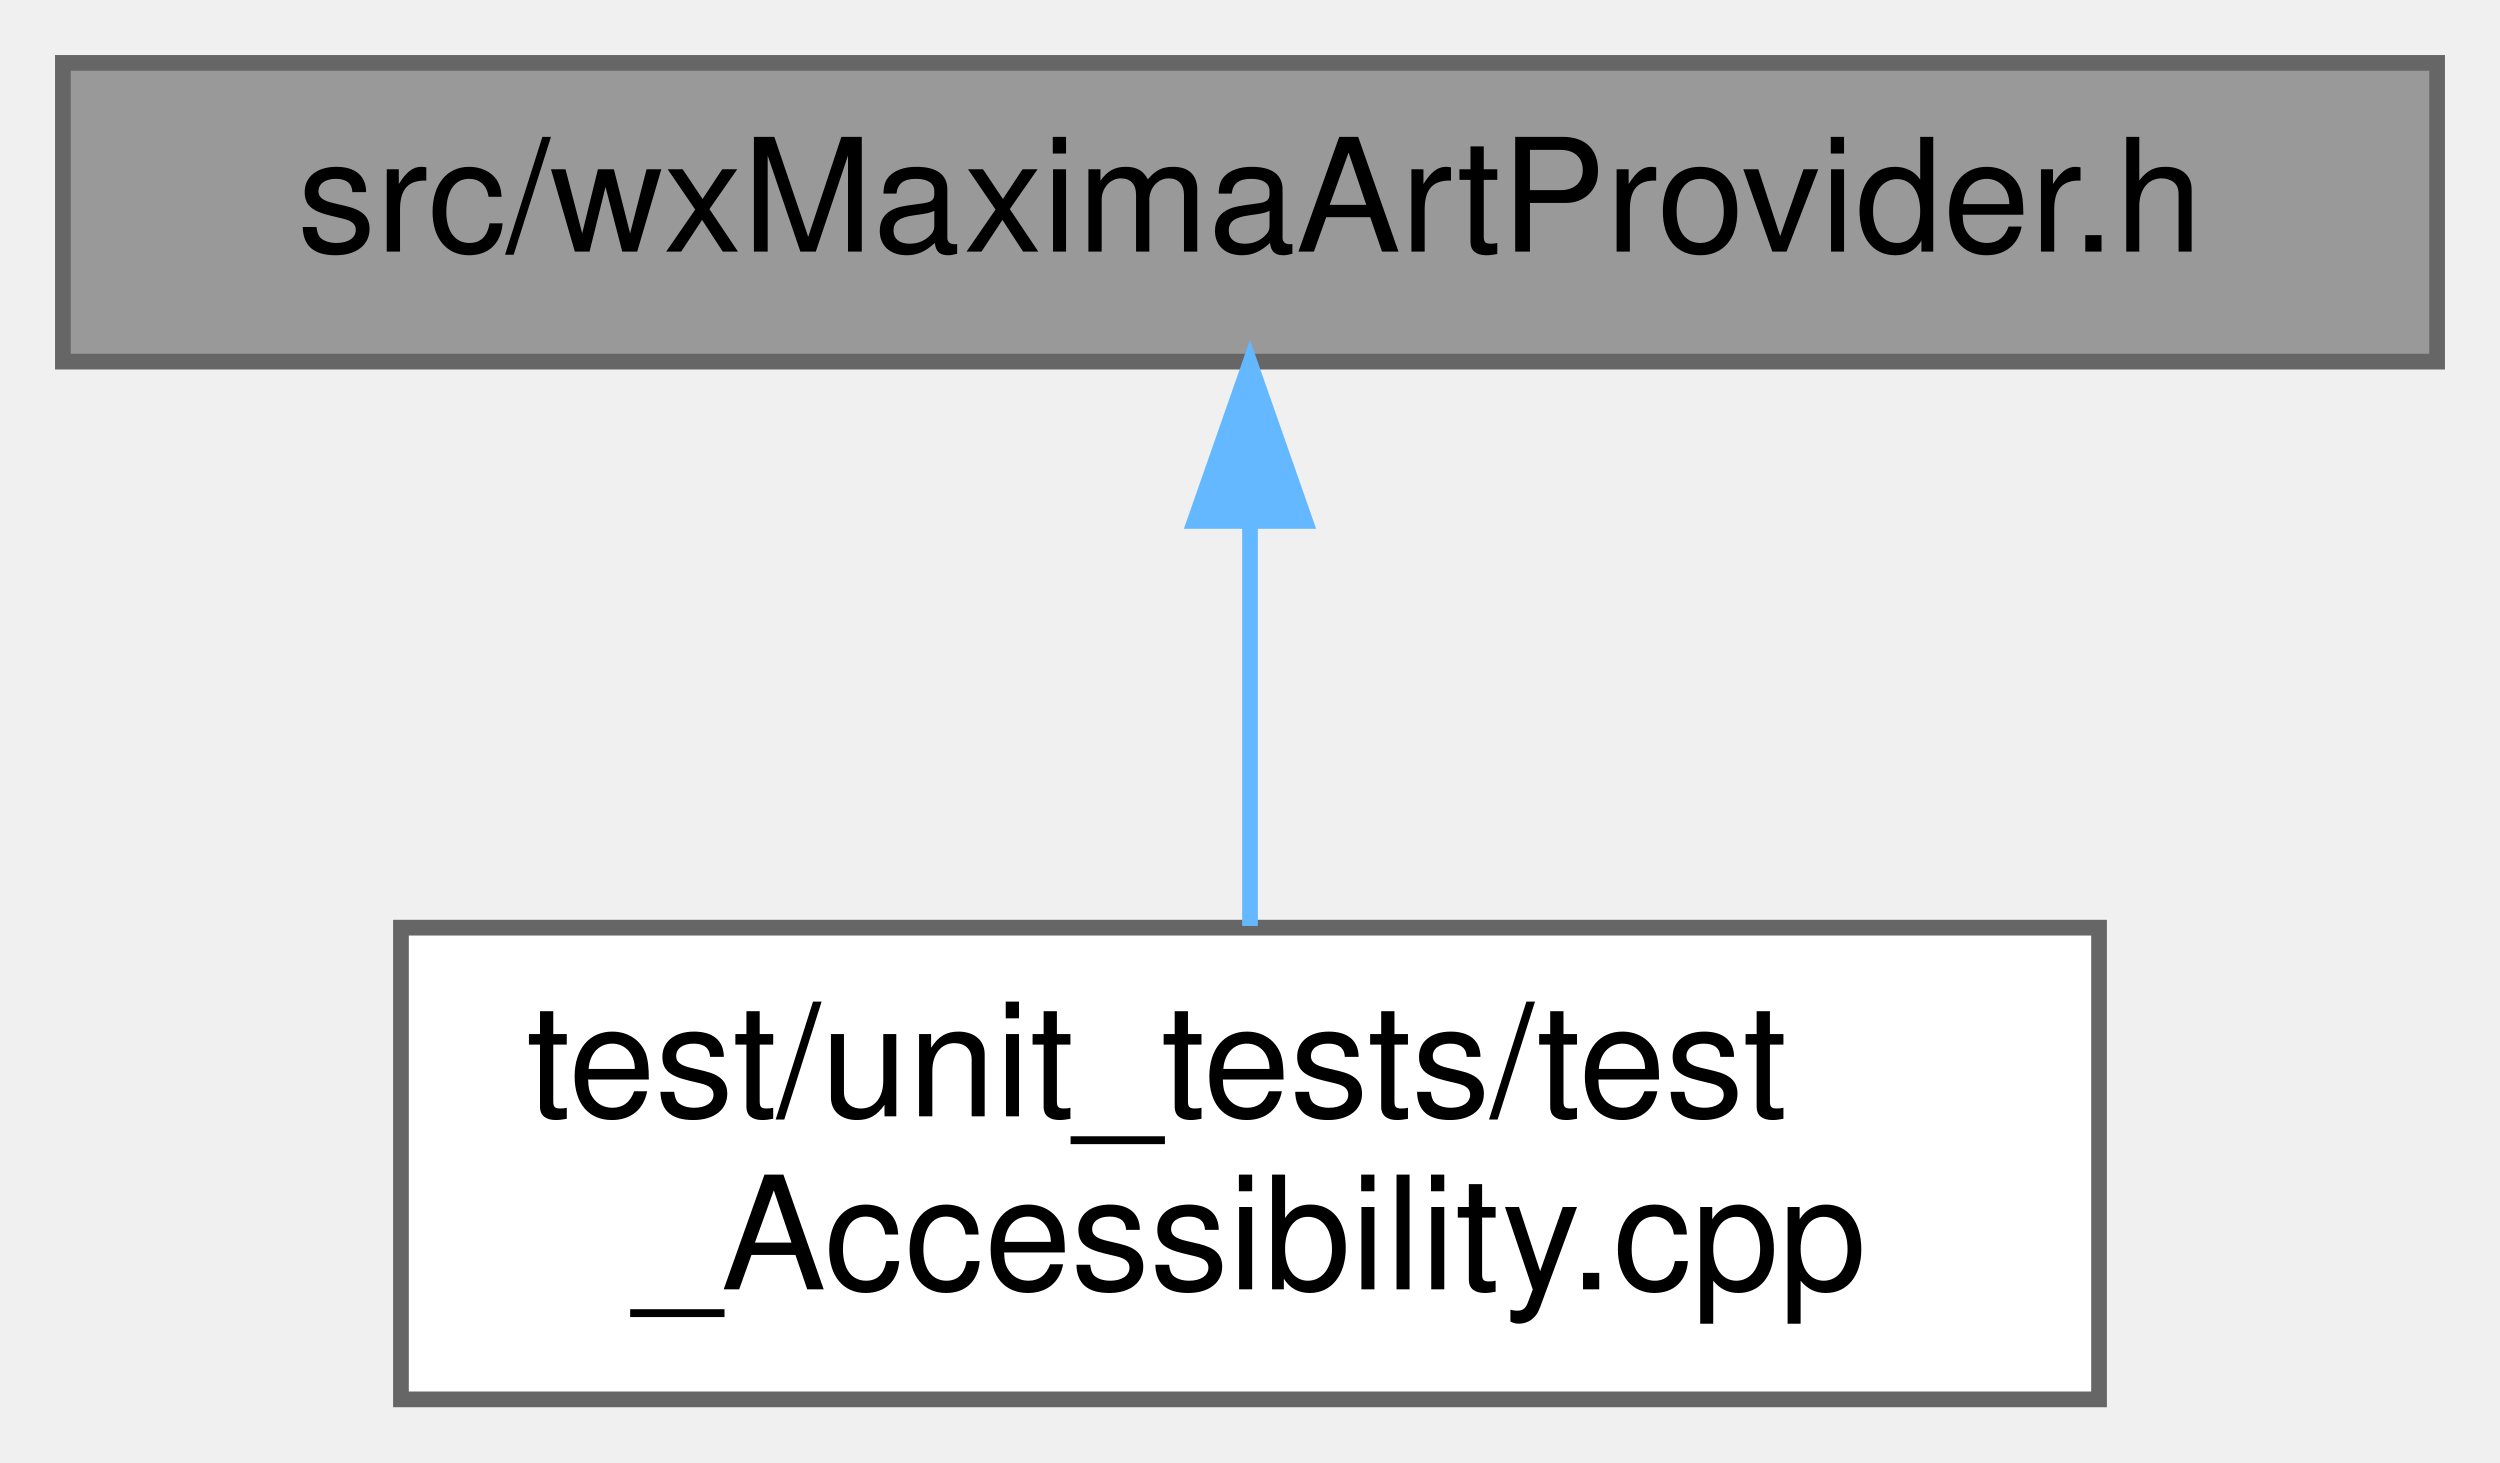
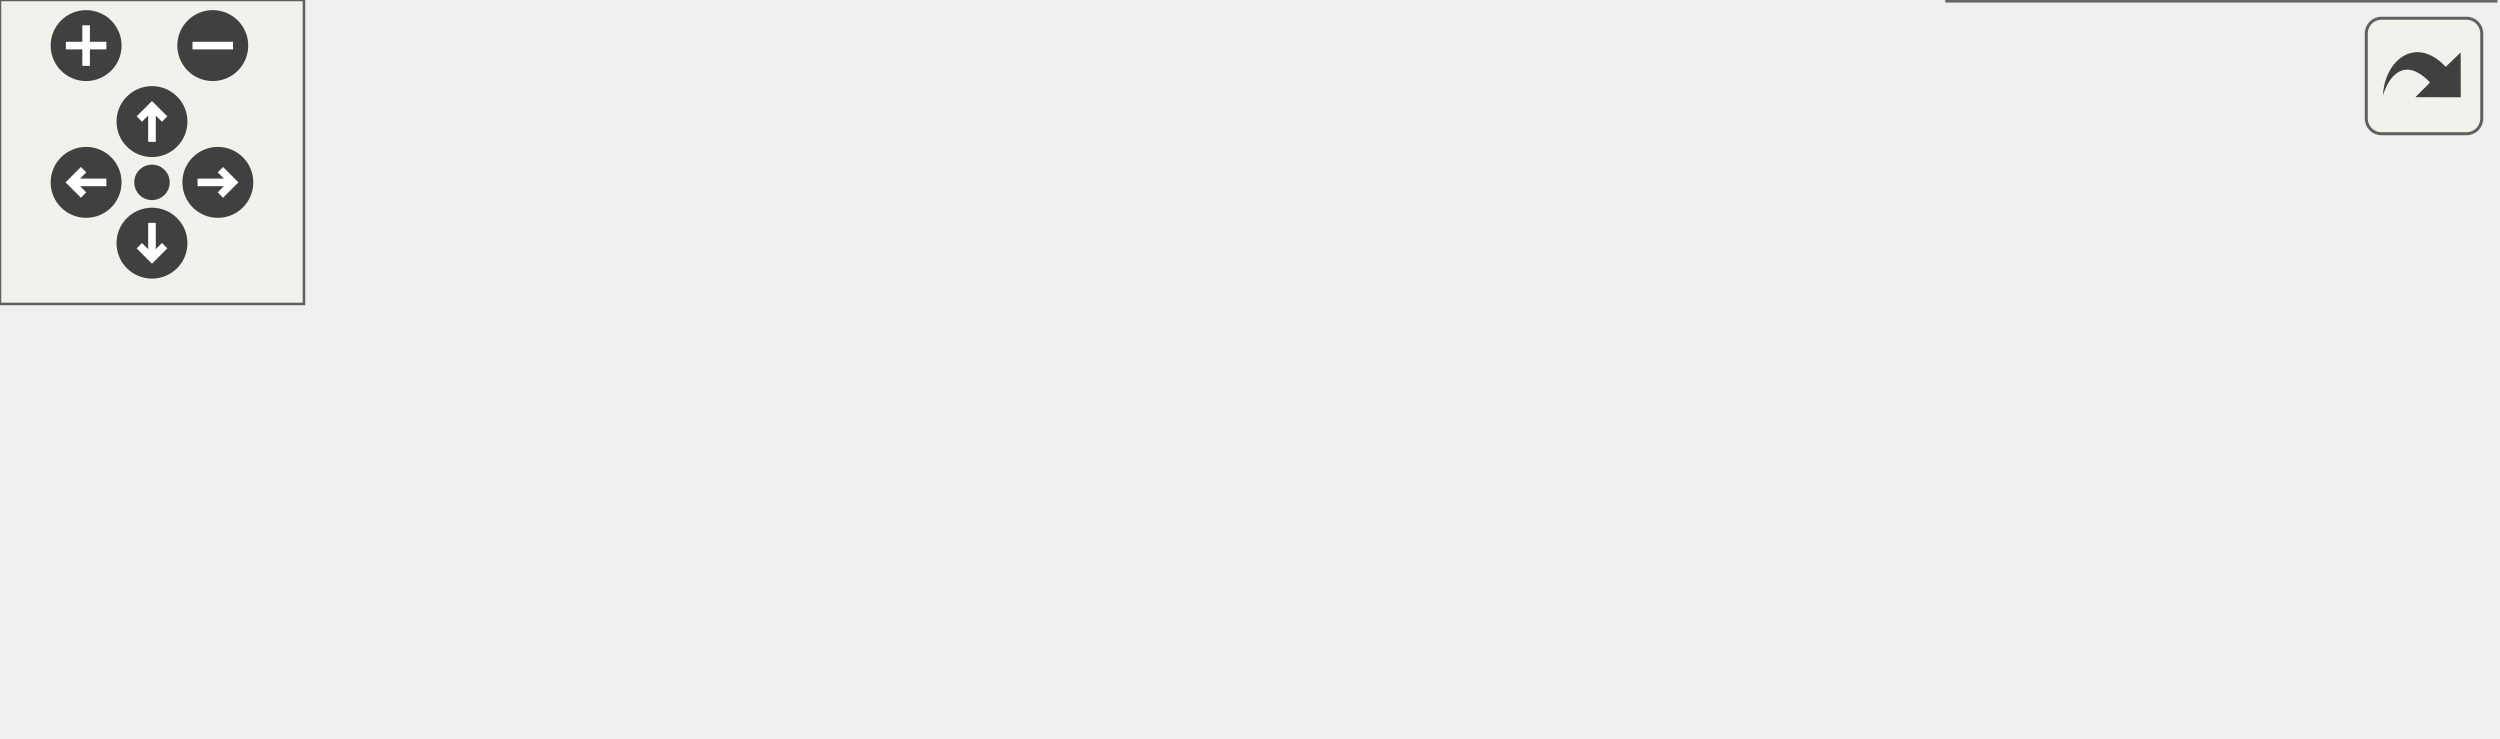
- <svg xmlns="http://www.w3.org/2000/svg" xmlns:xlink="http://www.w3.org/1999/xlink" width="159pt" height="93pt" viewBox="0.00 0.00 159.00 93.00">
-   <g id="graph0" class="graph" transform="scale(1 1) rotate(0) translate(4 89)">
-     <g id="node1" class="node">
-       <g id="a_node1">
-         <a xlink:title="This file declares the class wxMaximaArtprovider - our own wxArtProvider with additional images.">
-           <polygon fill="#999999" stroke="#666666" points="151,-85 0,-85 0,-66 151,-66 151,-85" />
-           <text text-anchor="middle" x="75.5" y="-73" font-family="Helvetica,sans-Serif" font-size="10.00">src/wxMaximaArtProvider.h</text>
-         </a>
+ <svg xmlns="http://www.w3.org/2000/svg" xmlns:xlink="http://www.w3.org/1999/xlink" id="main" version="1.1" xml:space="preserve">
+   <style type="text/css">
+ .edge:hover path { stroke: red; }
+ .edge:hover polygon { stroke: red; fill: red; }
+ </style>
+   <defs>
+     <circle id="rim" cx="0" cy="0" r="7" />
+     <circle id="rim2" cx="0" cy="0" r="3.5" />
+     <g id="zoomPlus">
+       <use xlink:href="#rim" fill="#404040">
+         <set attributeName="fill" to="#808080" begin="zoomplus.mouseover" end="zoomplus.mouseout" />
+       </use>
+       <path d="M-4,0h8M0,-4v8" fill="none" stroke="white" stroke-width="1.5" pointer-events="none" />
+     </g>
+     <g id="zoomMin">
+       <use xlink:href="#rim" fill="#404040">
+         <set attributeName="fill" to="#808080" begin="zoomminus.mouseover" end="zoomminus.mouseout" />
+       </use>
+       <path d="M-4,0h8" fill="none" stroke="white" stroke-width="1.5" pointer-events="none" />
+     </g>
+     <g id="dirArrow">
+       <path fill="none" stroke="white" stroke-width="1.5" d="M0,-3.0v7 M-2.5,-0.5L0,-3.0L2.5,-0.5" />
+     </g>
+     <g id="resetDef">
+       <use xlink:href="#rim2" fill="#404040">
+         <set attributeName="fill" to="#808080" begin="reset.mouseover" end="reset.mouseout" />
+       </use>
+     </g>
+   </defs>
+   <svg id="graph" class="graph">
+     <g id="viewport">
+       <g id="node1" class="node">
+         <g id="a_node1">
+           <a xlink:title="This file declares the class wxMaximaArtprovider - our own wxArtProvider with additional images.">
+             <polygon fill="#999999" stroke="#666666" points="291,-85 140,-85 140,-66 291,-66 291,-85" />
+             <text text-anchor="middle" x="215.5" y="-73" font-family="Helvetica,sans-Serif" font-size="10.00">src/wxMaximaArtProvider.h</text>
+           </a>
+         </g>
+       </g>
+       <g id="node2" class="node">
+         <g id="a_node2">
+           <a xlink:href="ToolBar_8cpp.html" target="_top" xlink:title="This file defines the class ToolBar that represents wxMaxima's main tool bar.">
+             <polygon fill="white" stroke="#666666" points="89,-24.5 0,-24.5 0,-5.5 89,-5.5 89,-24.5" />
+             <text text-anchor="middle" x="44.5" y="-12.5" font-family="Helvetica,sans-Serif" font-size="10.00">src/ToolBar.cpp</text>
+           </a>
+         </g>
+       </g>
+       <g id="edge1" class="edge">
+         <path fill="none" stroke="#63b8ff" d="M180.92,-62.67C147.85,-51.36 98.79,-34.57 69.39,-24.52" />
+         <polygon fill="#63b8ff" stroke="#63b8ff" points="180.04,-66.07 190.64,-65.99 182.31,-59.45 180.04,-66.07" />
+       </g>
+       <g id="node3" class="node">
+         <g id="a_node3">
+           <a xlink:href="main_8cpp.html" target="_top" xlink:title="The file that defines the starting point of the program.">
+             <polygon fill="white" stroke="#666666" points="186,-24.5 107,-24.5 107,-5.5 186,-5.5 186,-24.5" />
+             <text text-anchor="middle" x="146.5" y="-12.5" font-family="Helvetica,sans-Serif" font-size="10.00">src/main.cpp</text>
+           </a>
+         </g>
+       </g>
+       <g id="edge2" class="edge">
+         <path fill="none" stroke="#63b8ff" d="M197.48,-59.22C184.5,-48.21 167.44,-33.75 156.72,-24.67" />
+         <polygon fill="#63b8ff" stroke="#63b8ff" points="195.43,-62.07 205.32,-65.87 199.95,-56.73 195.43,-62.07" />
+       </g>
+       <g id="node4" class="node">
+         <g id="a_node4">
+           <a xlink:href="wxMaximaArtProvider_8cpp.html" target="_top" xlink:title="This file defines the class wxMaximaArtprovider - our own wxArtProvider with additional images.">
+             <polygon fill="white" stroke="#666666" points="366.5,-24.5 204.5,-24.5 204.5,-5.5 366.5,-5.5 366.5,-24.5" />
+             <text text-anchor="middle" x="285.5" y="-12.5" font-family="Helvetica,sans-Serif" font-size="10.00">src/wxMaximaArtProvider.cpp</text>
+           </a>
+         </g>
+       </g>
+       <g id="edge3" class="edge">
+         <path fill="none" stroke="#63b8ff" d="M233.78,-59.22C246.95,-48.21 264.26,-33.75 275.13,-24.67" />
+         <polygon fill="#63b8ff" stroke="#63b8ff" points="231.26,-56.77 225.83,-65.87 235.75,-62.14 231.26,-56.77" />
+       </g>
+       <g id="node5" class="node">
+         <g id="a_node5">
+           <a xlink:href="test__Accessibility_8cpp.html" target="_top" xlink:title="Logic-level regression tests for wxMaxima's custom wxAccessible classes.">
+             <polygon fill="white" stroke="#666666" points="492.5,-30 384.5,-30 384.5,0 492.5,0 492.5,-30" />
+             <text text-anchor="start" x="392.5" y="-18" font-family="Helvetica,sans-Serif" font-size="10.00">test/unit_tests/test</text>
+             <text text-anchor="middle" x="438.5" y="-7" font-family="Helvetica,sans-Serif" font-size="10.00">_Accessibility.cpp</text>
+           </a>
+         </g>
+       </g>
+       <g id="edge4" class="edge">
+         <path fill="none" stroke="#63b8ff" d="M257.65,-63.44C293.72,-53.98 345.85,-40.3 384.89,-30.06" />
+         <polygon fill="#63b8ff" stroke="#63b8ff" points="256.71,-60.07 247.93,-65.99 258.49,-66.84 256.71,-60.07" />
      </g>
    </g>
-     <g id="node2" class="node">
-       <g id="a_node2">
-         <a xlink:href="test__Accessibility_8cpp.html" target="_top" xlink:title="Logic-level regression tests for wxMaxima's custom wxAccessible classes.">
-           <polygon fill="white" stroke="#666666" points="129.5,-30 21.5,-30 21.5,0 129.5,0 129.5,-30" />
-           <text text-anchor="start" x="29.5" y="-18" font-family="Helvetica,sans-Serif" font-size="10.00">test/unit_tests/test</text>
-           <text text-anchor="middle" x="75.5" y="-7" font-family="Helvetica,sans-Serif" font-size="10.00">_Accessibility.cpp</text>
-         </a>
-       </g>
+   </svg>
+   <g id="navigator" transform="translate(0 0)" fill="#404254">
+     <rect fill="#f2f5e9" fill-opacity="0.5" stroke="#606060" stroke-width=".5" x="0" y="0" width="60" height="60" />
+     <use id="zoomplus" xlink:href="#zoomPlus" x="17" y="9" />
+     <use id="zoomminus" xlink:href="#zoomMin" x="42" y="9" />
+     <use id="reset" xlink:href="#resetDef" x="30" y="36" />
+     <g id="arrowUp" xlink:href="#dirArrow" transform="translate(30 24)">
+       <use xlink:href="#rim" fill="#404040">
+         <set attributeName="fill" to="#808080" begin="arrowUp.mouseover" end="arrowUp.mouseout" />
+       </use>
+       <path fill="none" stroke="white" stroke-width="1.5" d="M0,-3.0v7 M-2.5,-0.5L0,-3.0L2.5,-0.5" />
    </g>
-     <g id="edge1" class="edge">
-       <path fill="none" stroke="#63b8ff" d="M75.5,-55.65C75.5,-47.36 75.5,-37.78 75.5,-30.11" />
-       <polygon fill="#63b8ff" stroke="#63b8ff" points="72,-55.87 75.5,-65.87 79,-55.87 72,-55.87" />
+     <g id="arrowRight" xlink:href="#dirArrow" transform="rotate(90) translate(36 -43)">
+       <use xlink:href="#rim" fill="#404040">
+         <set attributeName="fill" to="#808080" begin="arrowRight.mouseover" end="arrowRight.mouseout" />
+       </use>
+       <path fill="none" stroke="white" stroke-width="1.5" d="M0,-3.0v7 M-2.5,-0.5L0,-3.0L2.5,-0.5" />
+     </g>
+     <g id="arrowDown" xlink:href="#dirArrow" transform="rotate(180) translate(-30 -48)">
+       <use xlink:href="#rim" fill="#404040">
+         <set attributeName="fill" to="#808080" begin="arrowDown.mouseover" end="arrowDown.mouseout" />
+       </use>
+       <path fill="none" stroke="white" stroke-width="1.5" d="M0,-3.0v7 M-2.5,-0.5L0,-3.0L2.5,-0.5" />
+     </g>
+     <g id="arrowLeft" xlink:href="#dirArrow" transform="rotate(270) translate(-36 17)">
+       <use xlink:href="#rim" fill="#404040">
+         <set attributeName="fill" to="#808080" begin="arrowLeft.mouseover" end="arrowLeft.mouseout" />
+       </use>
+       <path fill="none" stroke="white" stroke-width="1.5" d="M0,-3.0v7 M-2.5,-0.5L0,-3.0L2.5,-0.5" />
    </g>
  </g>
+   <svg viewBox="0 0 15 15" width="100%" height="30px" preserveAspectRatio="xMaxYMin meet">
+     <g id="arrow_out" transform="scale(0.3 0.3)">
+       <a xlink:href="wxMaximaArtProvider_8h__dep__incl_org.svg" target="_base">
+         <rect id="button" ry="5" rx="5" y="6" x="6" height="38" width="38" fill="#f2f5e9" fill-opacity="0.5" stroke="#606060" stroke-width="1.0" />
+         <path id="arrow" d="M 11.5,31.437 C 11.94,20.098 22.043,11.323 32.159,21.979 L 37.069,17.246 C 37.069,17.246 37.088,32 37.088,32 L 22.16,31.978 C 22.16,31.978 26.998,27.14 26.998,27.14 C 18.529,18.264 13.292,25.23 11.5,31.437 z" style="fill:#404040;" />
+       </a>
+     </g>
+   </svg>
</svg>
